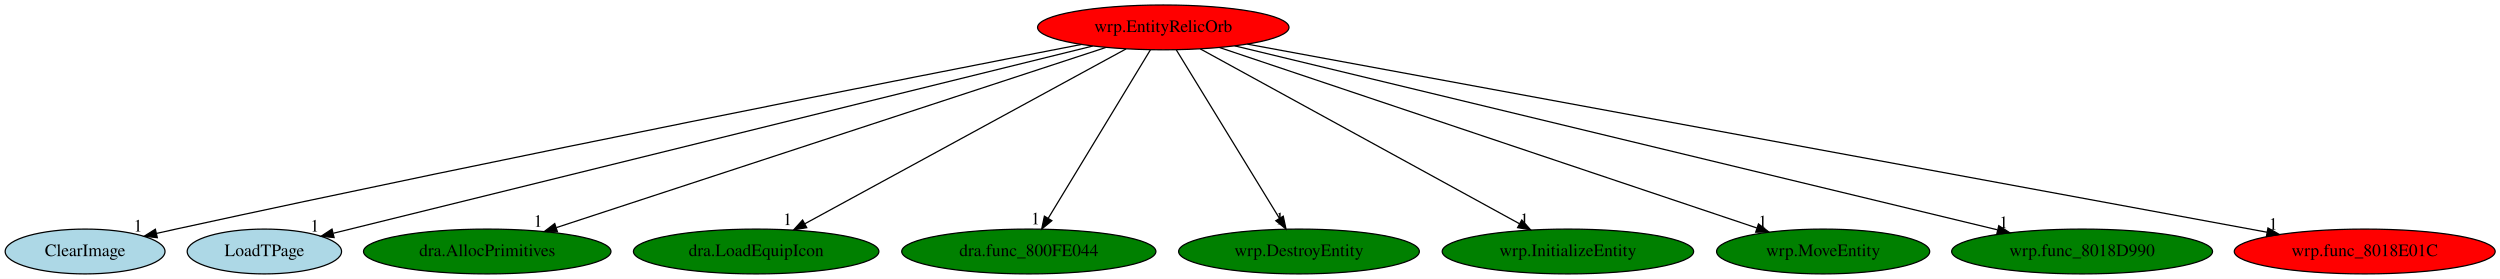
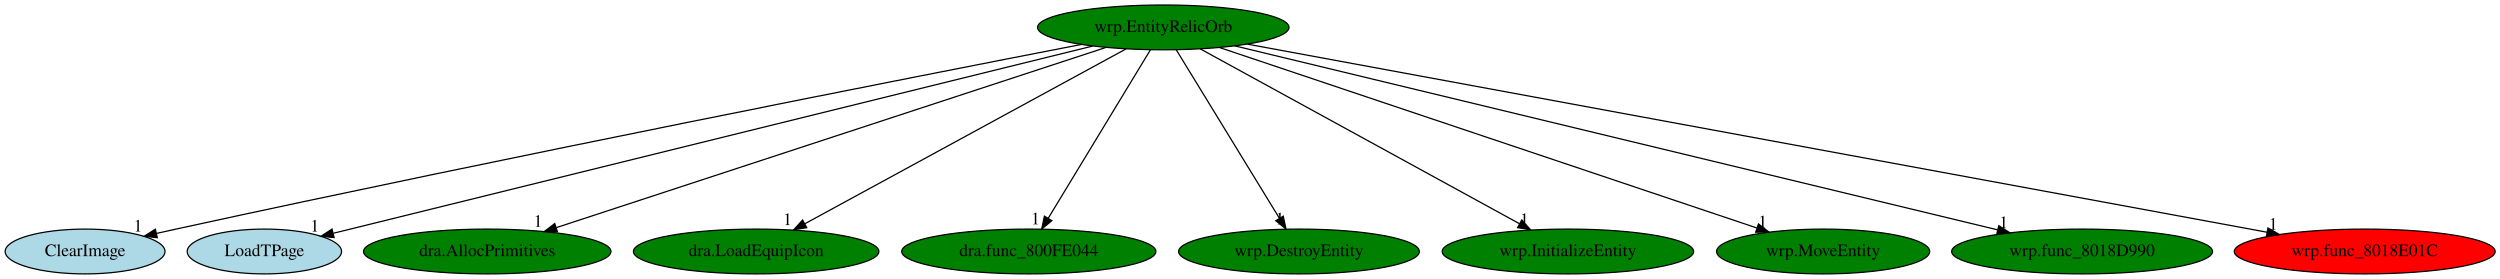
<svg xmlns="http://www.w3.org/2000/svg" xmlns:xlink="http://www.w3.org/1999/xlink" width="2008pt" height="224pt" viewBox="0.00 0.00 2007.99 224.00">
  <g id="graph0" class="graph" transform="scale(1 1) rotate(0) translate(4 220)">
    <polygon fill="white" stroke="transparent" points="-4,4 -4,-220 2003.99,-220 2003.99,4 -4,4" />
    <g id="node1" class="node">
-       <ellipse fill="red" stroke="black" cx="930.34" cy="-198" rx="100.98" ry="18" />
+       <ellipse fill="green" stroke="black" cx="930.34" cy="-198" rx="100.98" ry="18" />
      <text text-anchor="middle" x="930.34" y="-194.3" font-family="Times,serif" font-size="14.00">wrp.EntityRelicOrb</text>
    </g>
    <g id="node2" class="node">
      <g id="a_node2">
        <a xlink:href="ClearImage.svg" xlink:title="ClearImage">
          <ellipse fill="lightblue" stroke="black" cx="64.34" cy="-18" rx="64.19" ry="18" />
          <text text-anchor="middle" x="64.34" y="-14.3" font-family="Times,serif" font-size="14.00">ClearImage</text>
        </a>
      </g>
    </g>
    <g id="edge1" class="edge">
      <path fill="none" stroke="black" d="M864.68,-184.33C728.71,-157.94 406.55,-94.66 137.34,-36 132.31,-34.9 127.08,-33.74 121.85,-32.55" />
      <polygon fill="black" stroke="black" points="122.34,-29.08 111.81,-30.26 120.78,-35.9 122.34,-29.08" />
      <text text-anchor="middle" x="106.81" y="-34.06" font-family="Times,serif" font-size="14.00">1</text>
    </g>
    <g id="node3" class="node">
      <g id="a_node3">
        <a xlink:href="LoadTPage.svg" xlink:title="LoadTPage">
          <ellipse fill="lightblue" stroke="black" cx="208.34" cy="-18" rx="61.99" ry="18" />
          <text text-anchor="middle" x="208.34" y="-14.3" font-family="Times,serif" font-size="14.00">LoadTPage</text>
        </a>
      </g>
    </g>
    <g id="edge2" class="edge">
      <path fill="none" stroke="black" d="M873.69,-183.03C738.42,-149.68 397.93,-65.74 263.84,-32.68" />
      <polygon fill="black" stroke="black" points="264.34,-29.2 253.79,-30.2 262.66,-36 264.34,-29.2" />
      <text text-anchor="middle" x="248.79" y="-34" font-family="Times,serif" font-size="14.00">1</text>
    </g>
    <g id="node4" class="node">
      <g id="a_node4">
        <a xlink:href="dra.AllocPrimitives.svg" xlink:title="dra.AllocPrimitives">
          <ellipse fill="green" stroke="black" cx="387.34" cy="-18" rx="99.38" ry="18" />
          <text text-anchor="middle" x="387.34" y="-14.3" font-family="Times,serif" font-size="14.00">dra.AllocPrimitives</text>
        </a>
      </g>
    </g>
    <g id="edge3" class="edge">
      <path fill="none" stroke="black" d="M884.05,-181.82C784.44,-149.17 550.15,-72.37 442.81,-37.18" />
      <polygon fill="black" stroke="black" points="443.73,-33.8 433.14,-34.01 441.55,-40.45 443.73,-33.8" />
      <text text-anchor="middle" x="428.14" y="-37.81" font-family="Times,serif" font-size="14.00">1</text>
    </g>
    <g id="node5" class="node">
      <g id="a_node5">
        <a xlink:href="dra.LoadEquipIcon.svg" xlink:title="dra.LoadEquipIcon">
          <ellipse fill="green" stroke="black" cx="603.34" cy="-18" rx="98.58" ry="18" />
          <text text-anchor="middle" x="603.34" y="-14.3" font-family="Times,serif" font-size="14.00">dra.LoadEquipIcon</text>
        </a>
      </g>
    </g>
    <g id="edge4" class="edge">
      <path fill="none" stroke="black" d="M900.46,-180.73C841.13,-148.44 708.52,-76.25 642.39,-40.25" />
      <polygon fill="black" stroke="black" points="643.97,-37.13 633.52,-35.42 640.63,-43.28 643.97,-37.13" />
      <text text-anchor="middle" x="628.52" y="-39.22" font-family="Times,serif" font-size="14.00">1</text>
    </g>
    <g id="node6" class="node">
      <g id="a_node6">
        <a xlink:href="dra.func_800FE044.svg" xlink:title="dra.func_800FE044">
          <ellipse fill="green" stroke="black" cx="822.34" cy="-18" rx="102.08" ry="18" />
          <text text-anchor="middle" x="822.34" y="-14.3" font-family="Times,serif" font-size="14.00">dra.func_800FE044</text>
        </a>
      </g>
    </g>
    <g id="edge5" class="edge">
      <path fill="none" stroke="black" d="M919.99,-179.93C900.96,-148.57 860.33,-81.6 837.94,-44.71" />
      <polygon fill="black" stroke="black" points="840.85,-42.75 832.67,-36.02 834.86,-46.38 840.85,-42.75" />
      <text text-anchor="middle" x="827.67" y="-39.82" font-family="Times,serif" font-size="14.00">1</text>
    </g>
    <g id="node7" class="node">
      <g id="a_node7">
        <a xlink:href="wrp.DestroyEntity.svg" xlink:title="wrp.DestroyEntity">
          <ellipse fill="green" stroke="black" cx="1039.34" cy="-18" rx="96.68" ry="18" />
          <text text-anchor="middle" x="1039.34" y="-14.3" font-family="Times,serif" font-size="14.00">wrp.DestroyEntity</text>
        </a>
      </g>
    </g>
    <g id="edge6" class="edge">
      <path fill="none" stroke="black" d="M940.8,-179.93C960,-148.57 1001.01,-81.6 1023.6,-44.71" />
      <polygon fill="black" stroke="black" points="1026.69,-46.37 1028.92,-36.02 1020.72,-42.72 1026.69,-46.37" />
      <text text-anchor="middle" x="1023.92" y="-39.82" font-family="Times,serif" font-size="14.00">1</text>
    </g>
    <g id="node8" class="node">
      <g id="a_node8">
        <a xlink:href="wrp.InitializeEntity.svg" xlink:title="wrp.InitializeEntity">
          <ellipse fill="green" stroke="black" cx="1255.34" cy="-18" rx="100.98" ry="18" />
          <text text-anchor="middle" x="1255.34" y="-14.3" font-family="Times,serif" font-size="14.00">wrp.InitializeEntity</text>
        </a>
      </g>
    </g>
    <g id="edge7" class="edge">
      <path fill="none" stroke="black" d="M960.05,-180.73C1019.01,-148.44 1150.81,-76.25 1216.54,-40.25" />
      <polygon fill="black" stroke="black" points="1218.27,-43.3 1225.36,-35.42 1214.91,-37.16 1218.27,-43.3" />
      <text text-anchor="middle" x="1220.36" y="-39.22" font-family="Times,serif" font-size="14.00">1</text>
    </g>
    <g id="node9" class="node">
      <g id="a_node9">
        <a xlink:href="wrp.MoveEntity.svg" xlink:title="wrp.MoveEntity">
          <ellipse fill="green" stroke="black" cx="1460.34" cy="-18" rx="85.59" ry="18" />
          <text text-anchor="middle" x="1460.34" y="-14.3" font-family="Times,serif" font-size="14.00">wrp.MoveEntity</text>
        </a>
      </g>
    </g>
    <g id="edge8" class="edge">
      <path fill="none" stroke="black" d="M975.53,-181.82C1073.02,-149.08 1302.69,-71.95 1407.06,-36.9" />
      <polygon fill="black" stroke="black" points="1408.4,-40.14 1416.76,-33.64 1406.17,-33.5 1408.4,-40.14" />
      <text text-anchor="middle" x="1411.76" y="-37.44" font-family="Times,serif" font-size="14.00">1</text>
    </g>
    <g id="node10" class="node">
      <g id="a_node10">
        <a xlink:href="wrp.func_8018D990.svg" xlink:title="wrp.func_8018D990">
          <ellipse fill="green" stroke="black" cx="1668.34" cy="-18" rx="104.78" ry="18" />
          <text text-anchor="middle" x="1668.34" y="-14.3" font-family="Times,serif" font-size="14.00">wrp.func_8018D990</text>
        </a>
      </g>
    </g>
    <g id="edge9" class="edge">
      <path fill="none" stroke="black" d="M987.64,-183.18C1121.83,-150.81 1456.02,-70.21 1600.27,-35.42" />
      <polygon fill="black" stroke="black" points="1601.42,-38.74 1610.32,-32.99 1599.78,-31.94 1601.42,-38.74" />
      <text text-anchor="middle" x="1605.32" y="-36.79" font-family="Times,serif" font-size="14.00">1</text>
    </g>
    <g id="node11" class="node">
      <g id="a_node11">
        <a xlink:href="wrp.func_8018E01C.svg" xlink:title="wrp.func_8018E01C">
          <ellipse fill="red" stroke="black" cx="1895.34" cy="-18" rx="104.78" ry="18" />
          <text text-anchor="middle" x="1895.34" y="-14.3" font-family="Times,serif" font-size="14.00">wrp.func_8018E01C</text>
        </a>
      </g>
    </g>
    <g id="edge10" class="edge">
      <path fill="none" stroke="black" d="M997.82,-184.55C1171.27,-152.56 1632,-67.58 1816.92,-33.47" />
      <polygon fill="black" stroke="black" points="1817.64,-36.89 1826.84,-31.64 1816.37,-30.01 1817.64,-36.89" />
      <text text-anchor="middle" x="1821.84" y="-35.44" font-family="Times,serif" font-size="14.00">1</text>
    </g>
  </g>
</svg>
